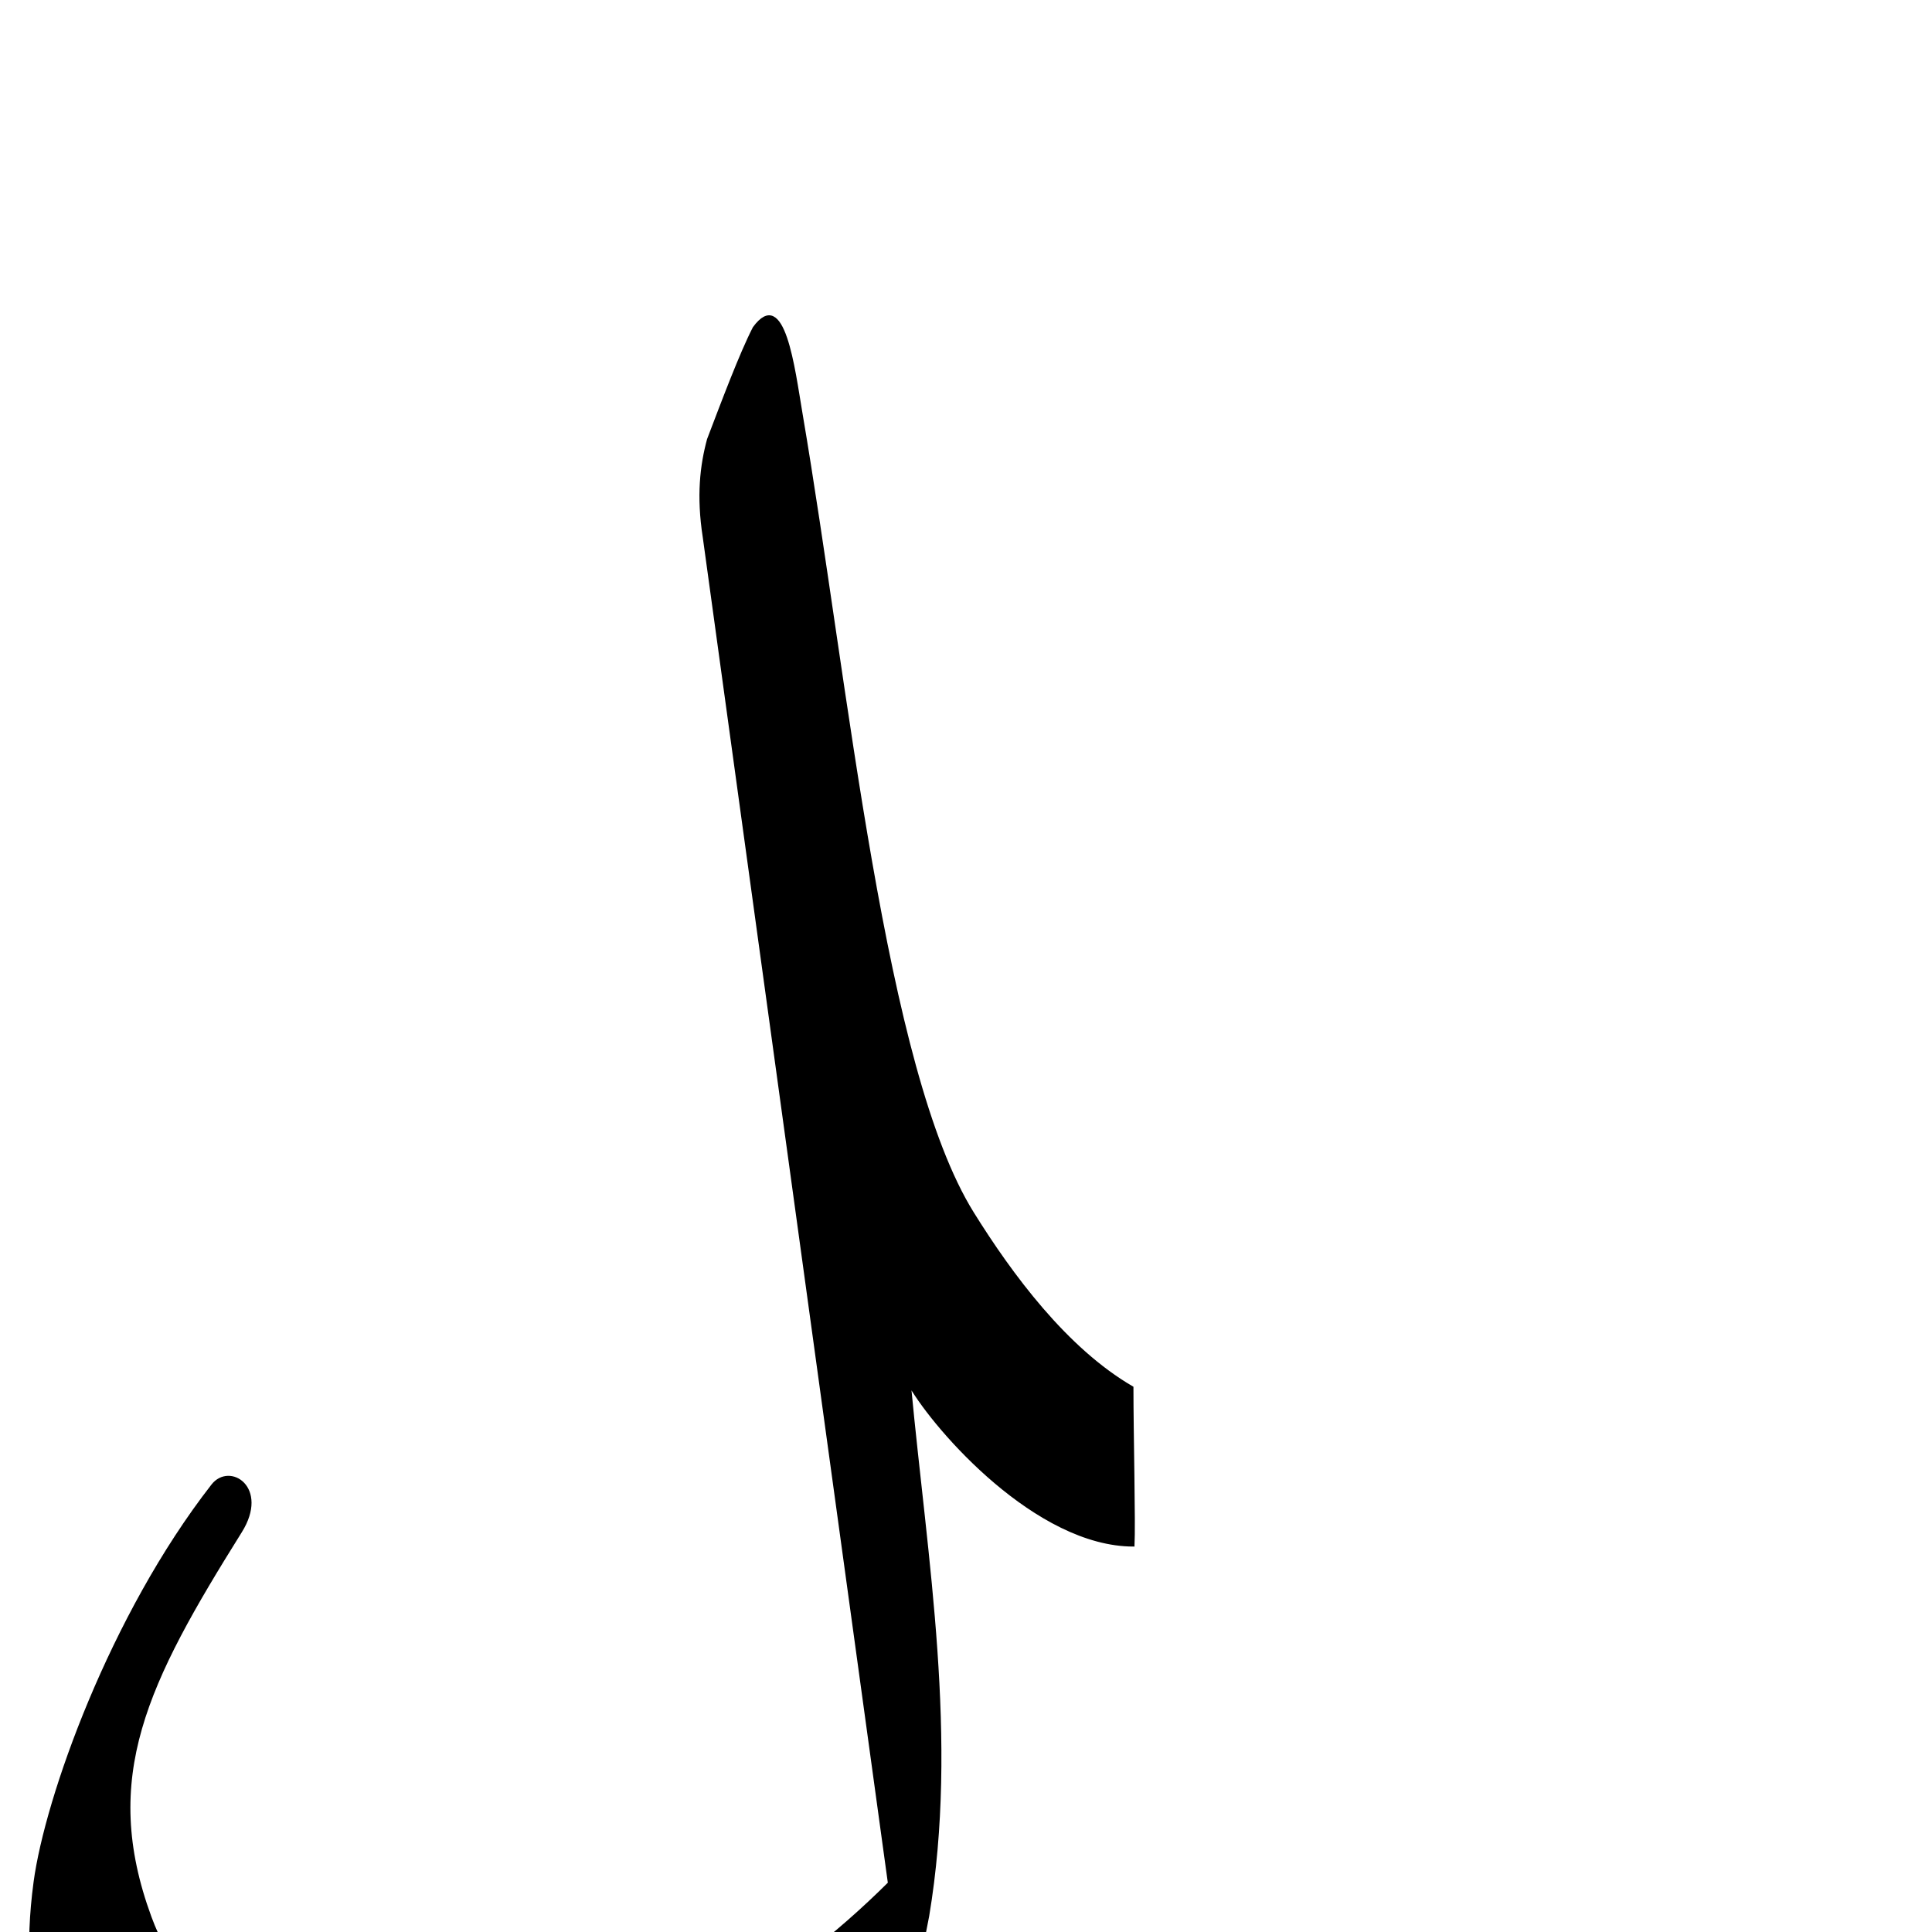
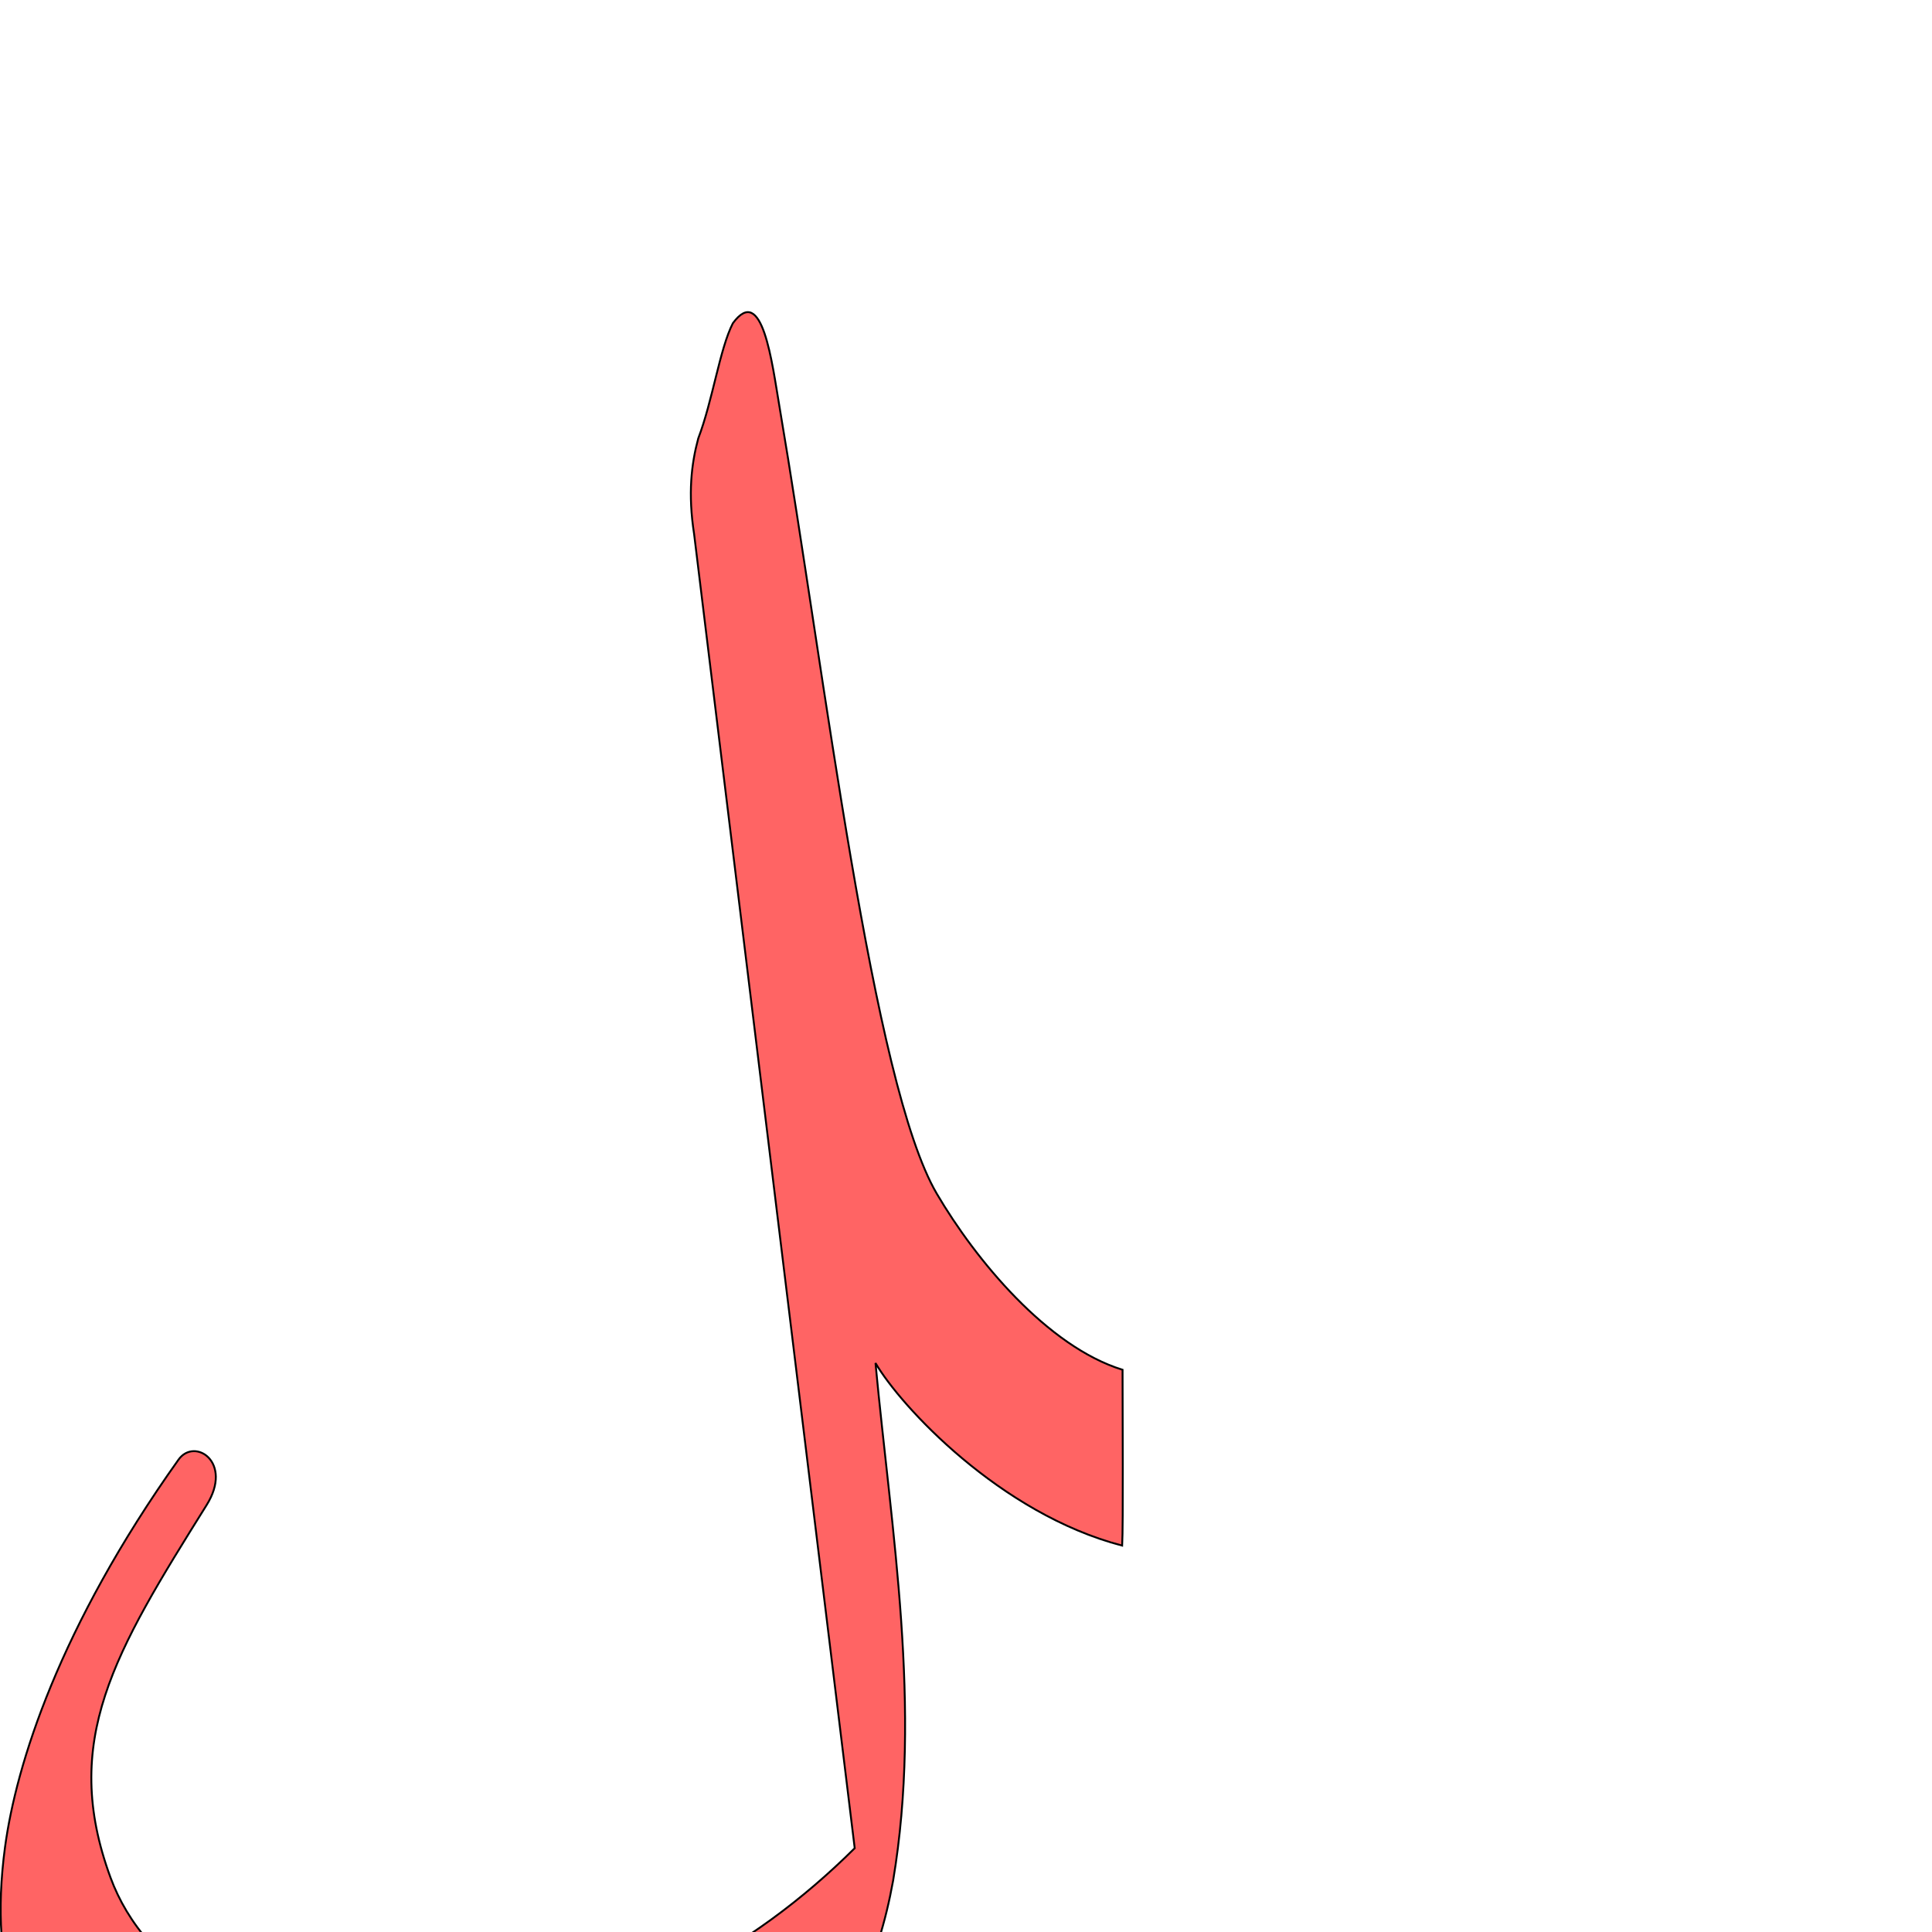
<svg xmlns="http://www.w3.org/2000/svg" version="1.0" width="1000" height="1000" id="svg5496">
  <defs id="defs5498">
    </defs>
  <g id="layer1" transform="translate(-220,0)" />
-   <path style="fill:#000000;fill-rule:evenodd;stroke:#000000;stroke-width:1px;stroke-linecap:butt;stroke-linejoin:miter;stroke-opacity:1" d="M 366.454,227.423 C 362.807,240.912 360.938,256.75 364.251,278.084 L 460.066,974.67 C 405.295,1029.05 335.499,1072.873 249.163,1073.991 C 140.58,1075.397 95.662,1040.599 77.907,992.291 C 51.275,919.828 75.892,870.909 124.714,792.841 C 139.023,769.959 118.869,757.137 109.846,768.722 C 57.266,836.23 23.755,930.528 17.885,974.119 C 8.859,1041.156 26.905,1088.053 62.403,1127.324 C 93.574,1161.808 143.354,1186.922 200.705,1185.022 C 269.547,1182.741 369.859,1145.807 425.722,1097.323 C 456.281,1070.802 472.517,1035.711 480.441,991.74 C 495.764,900.148 479.544,807.42 471.079,717.511 C 484.44,740.433 536.61,800 586.718,800 C 587.317,788.819 586.161,741.679 586.167,718.062 C 551.908,698.215 523.44,659.699 503.568,627.753 C 457.393,553.519 438.97,355.675 414.912,214.207 C 410.865,190.41 405.879,148.126 390.132,169.604 C 383.164,183.193 374.115,207.368 366.454,227.423 z" id="path2493" />
+   <path style="fill:#ff0000;fill-opacity:0.608;fill-rule:evenodd;stroke:#000000;stroke-width:0.977px;stroke-linecap:butt;stroke-linejoin:miter;stroke-opacity:1" d="m 361.415,226.918 c -3.561,13.172 -5.386,28.639 -2.151,49.472 l 83.133,680.237 c -53.486,53.104 -121.854,90.936 -205.953,96.99 -106.034,7.633 -161.898,-34.609 -179.236,-81.783 -26.007,-70.762 2.032,-116.533 49.708,-192.768 13.974,-22.345 -6.203,-35.235 -14.519,-23.553 -61.779,86.789 -84.071,158.008 -89.802,200.576 -8.814,65.463 8.808,111.26 43.473,149.609 30.439,33.674 92.267,56.112 148.272,54.257 67.226,-2.227 159.967,-36.208 214.52,-83.553 29.841,-25.899 45.696,-60.166 53.434,-103.105 14.964,-89.443 -0.875,-179.994 -9.142,-267.793 13.048,22.384 64.552,78.045 127.68,94.496 0.585,-10.918 0.194,-67.944 0.2,-91.007 -38.989,-12.004 -76.057,-56.919 -96.153,-91.14 -33.256,-56.63 -57.866,-268.823 -81.359,-406.97 -3.952,-23.238 -8.821,-64.53 -24.198,-43.557 -6.805,13.271 -10.424,40.008 -17.906,59.592 z" id="path2493-2" />
</svg>
